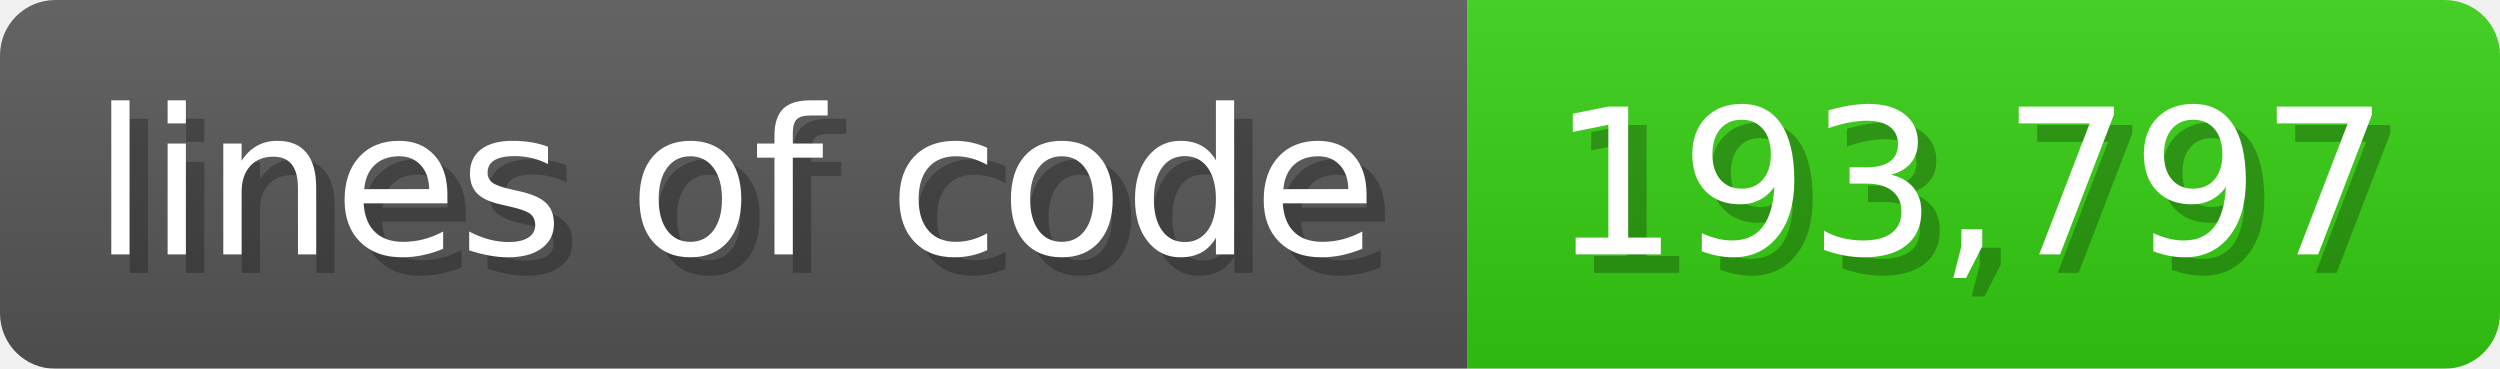
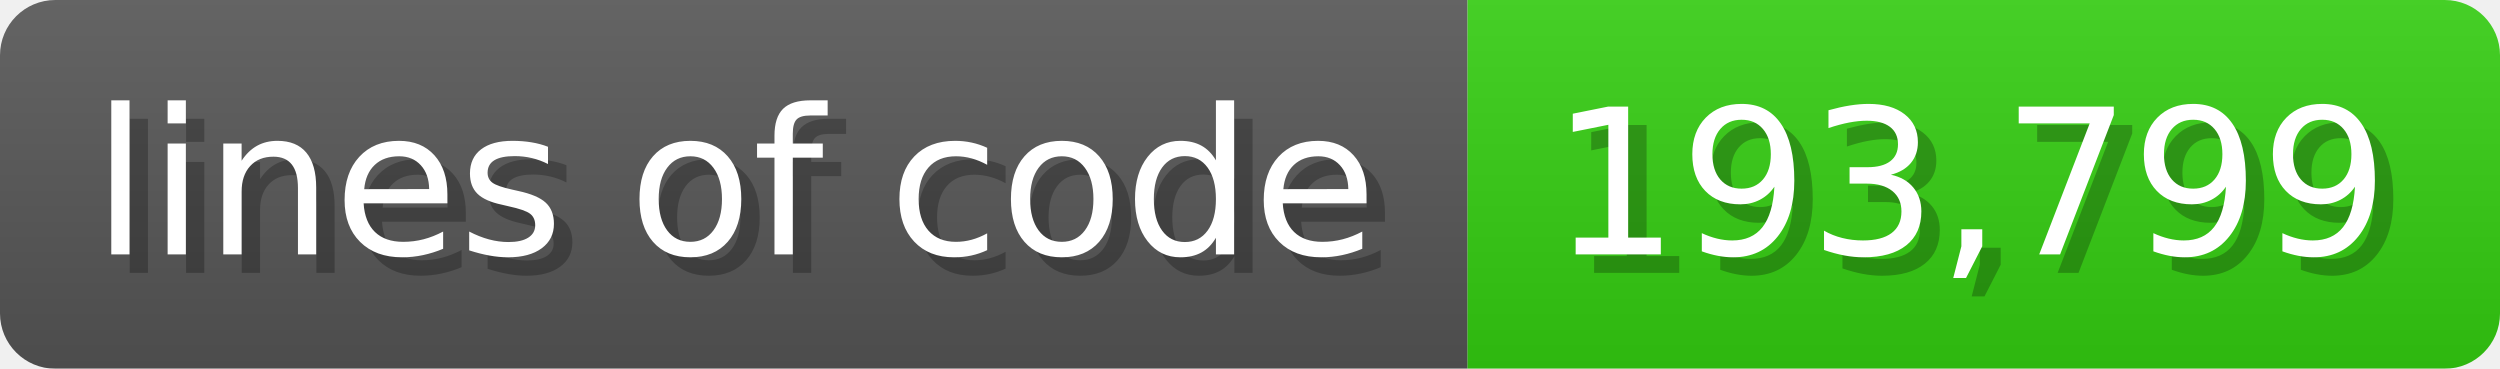
<svg xmlns="http://www.w3.org/2000/svg" width="135.6" height="20" viewBox="0 0 1356 200">
  <linearGradient id="a" x2="0" y2="100%">
    <stop offset="0" stop-opacity=".1" stop-color="#EEE" />
    <stop offset="1" stop-opacity=".1" />
  </linearGradient>
  <mask id="m">
    <rect width="1356" height="200" rx="30" fill="#FFF" />
  </mask>
  <g mask="url(#m)">
    <rect width="796" height="200" fill="#555" />
    <rect width="560" height="200" fill="#3C1" x="796" />
    <rect width="1356" height="200" fill="url(#a)" />
  </g>
  <g fill="#fff" text-anchor="start" font-family="Verdana,DejaVu Sans,sans-serif" font-size="110">
    <text x="60" y="148" textLength="696" fill="#000" opacity="0.25">lines of code</text>
    <text x="50" y="138" textLength="696">lines of code</text>
-     <text x="851" y="148" textLength="460" fill="#000" opacity="0.25">193,797</text>
-     <text x="841" y="138" textLength="460">193,797</text>
+     <text x="851" y="148" textLength="460" fill="#000" opacity="0.25">193,799</text>
+     <text x="841" y="138" textLength="460">193,799</text>
  </g>
</svg>
